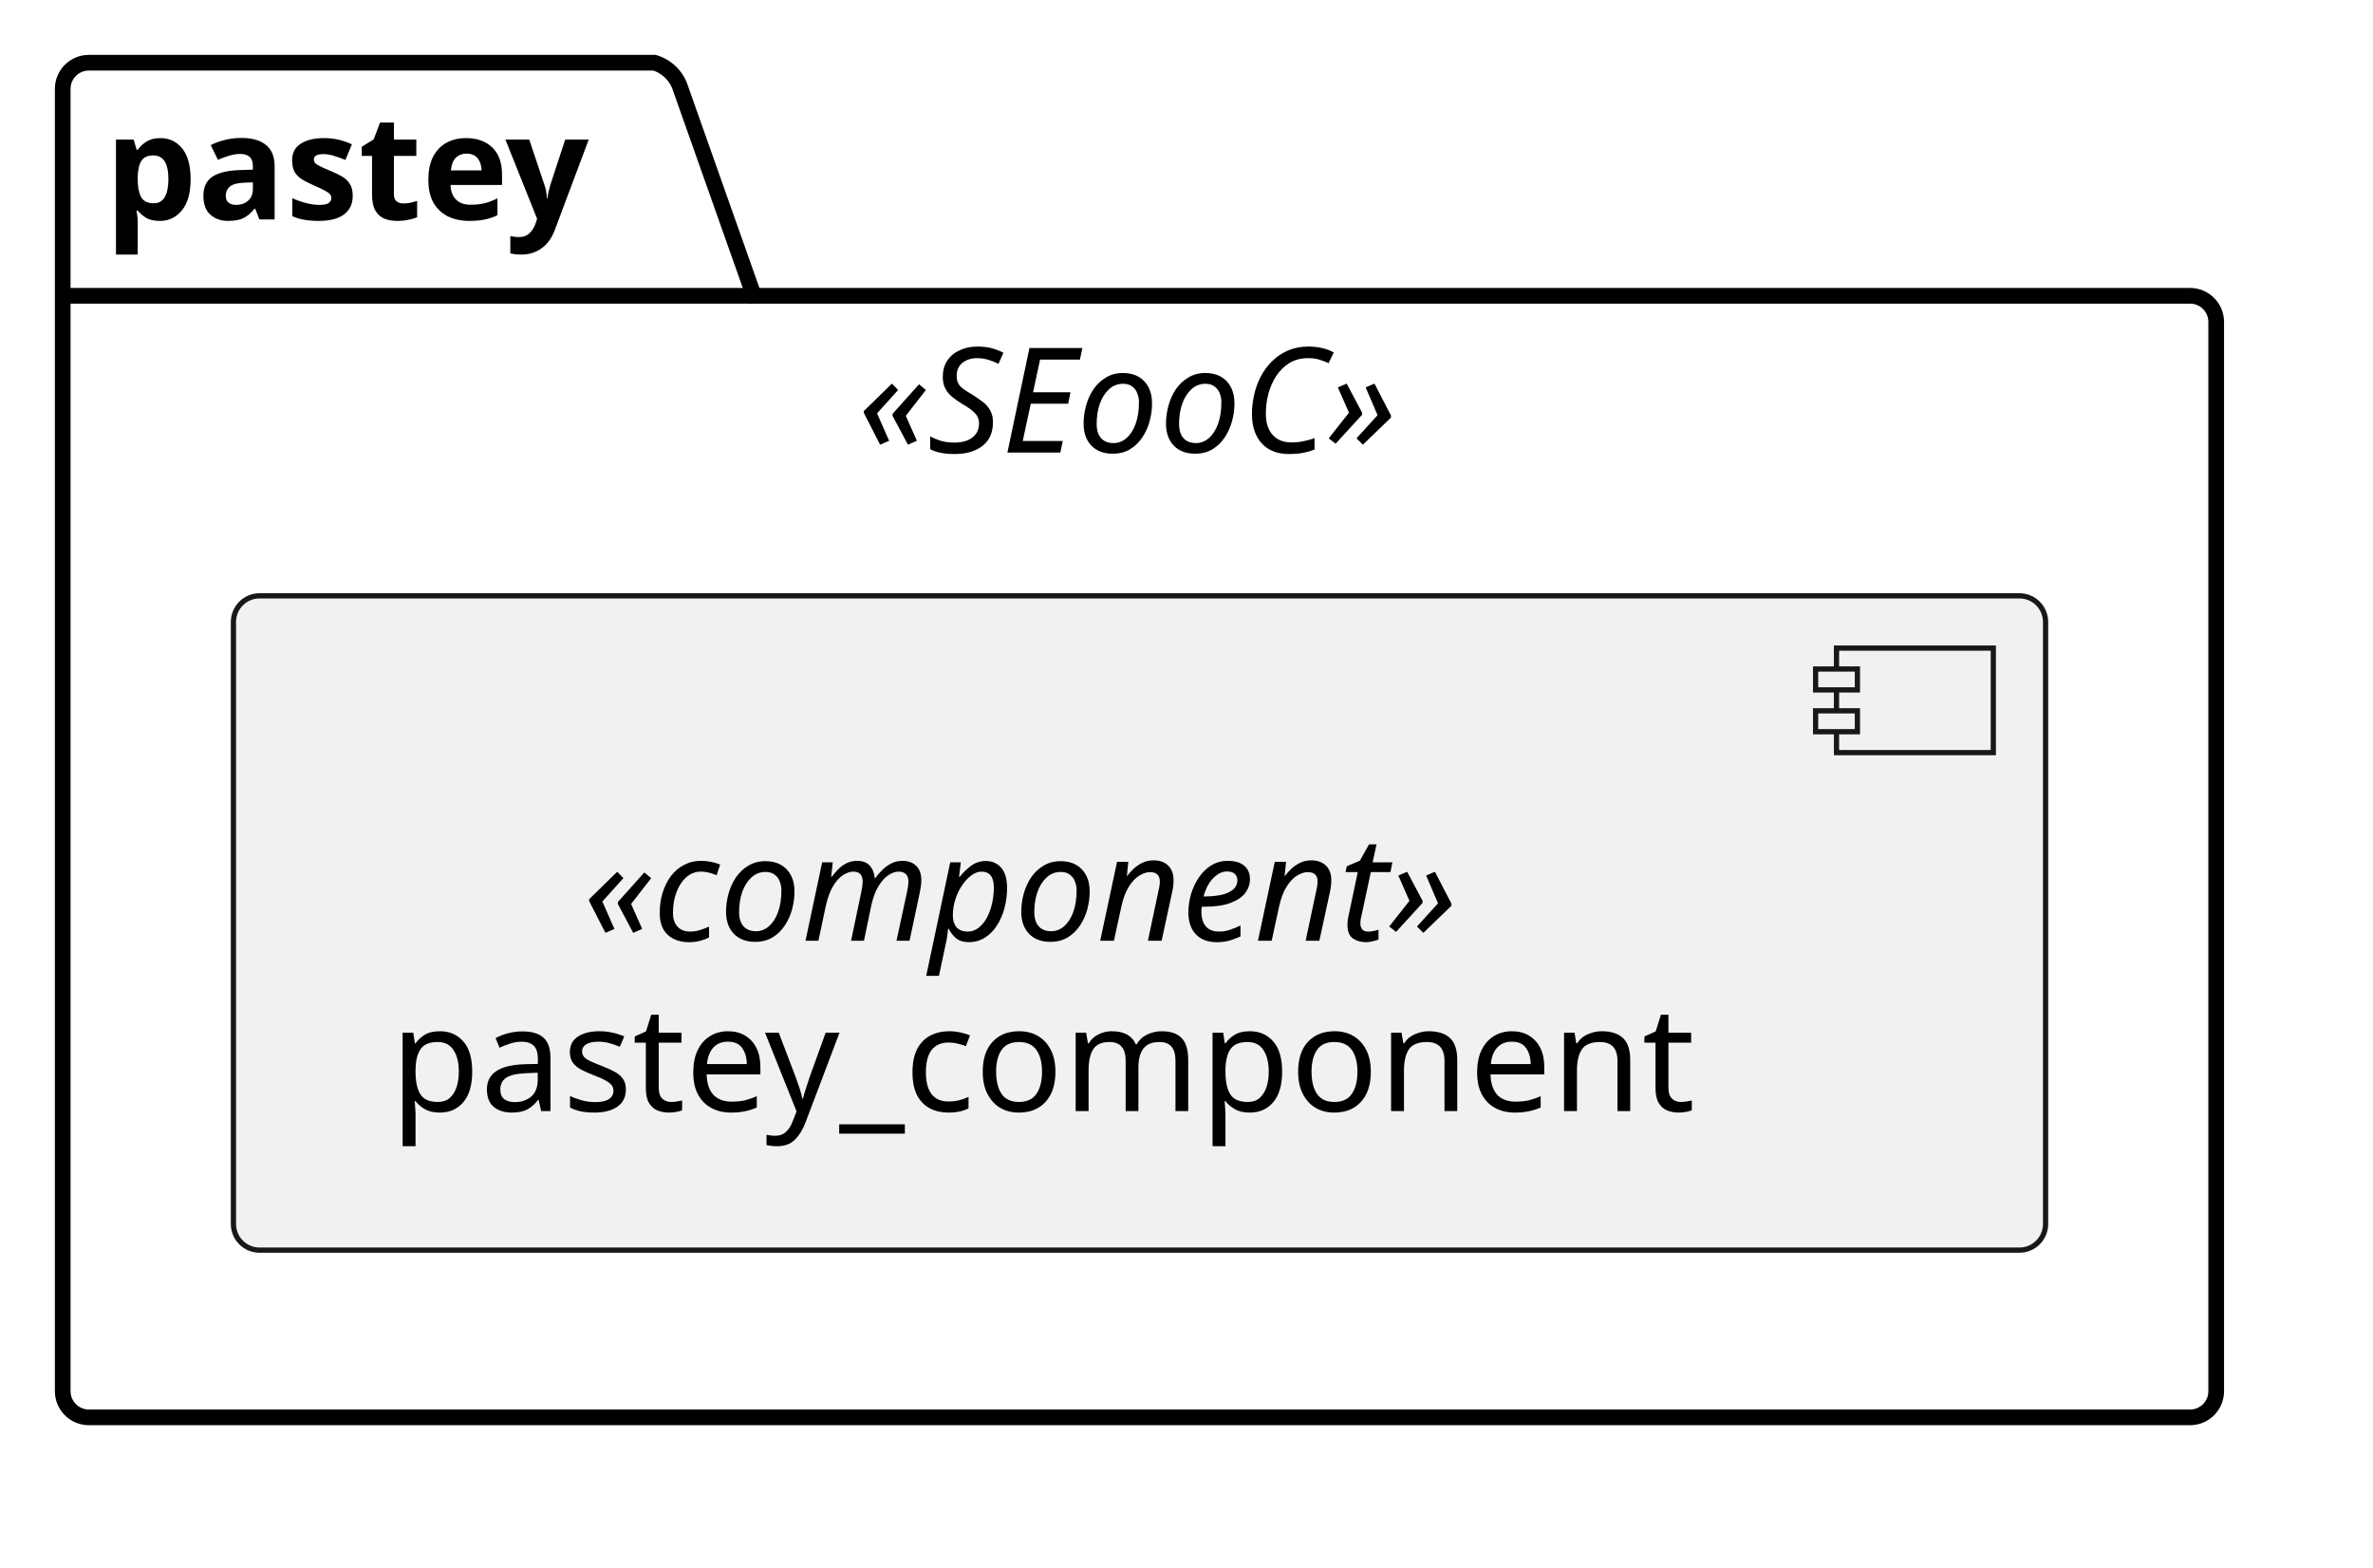
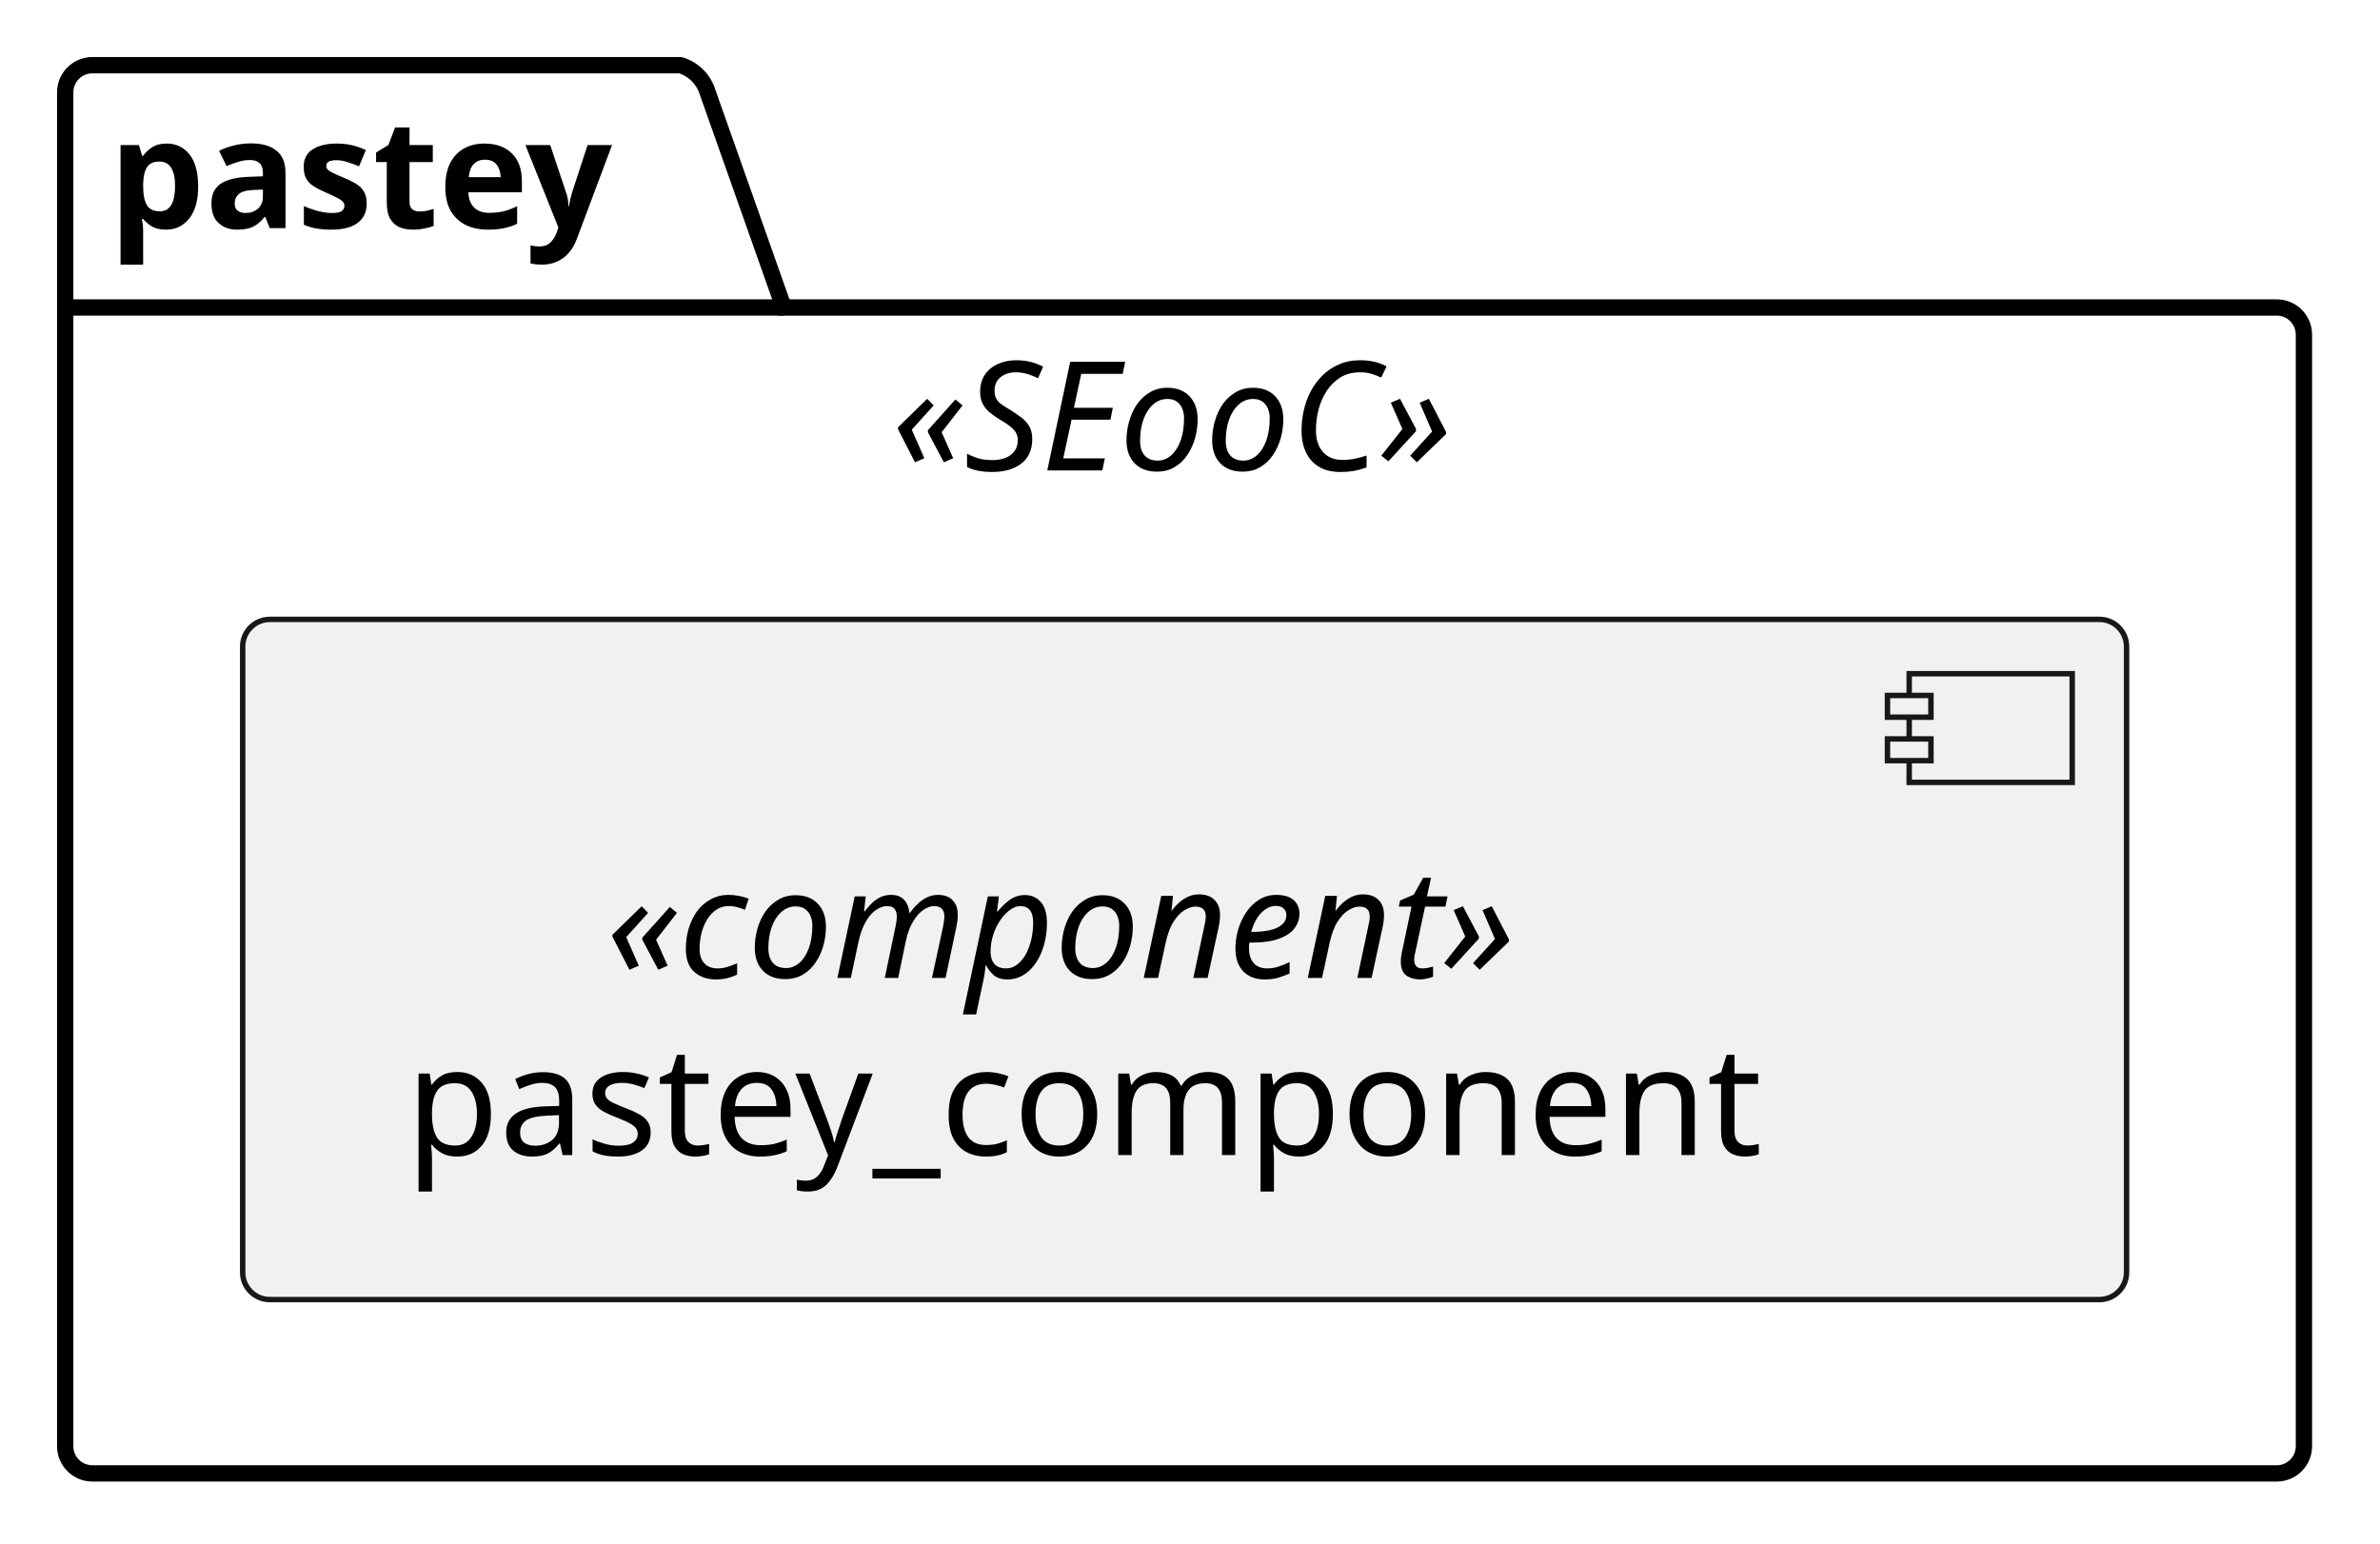
- <svg xmlns="http://www.w3.org/2000/svg" version="1.1" data-diagram-type="DESCRIPTION" style="width:227px;height:150px;background:#FFFFFF;" width="227px" height="150px" viewBox="0 0 227 150" zoomAndPan="magnify" preserveAspectRatio="none" contentStyleType="text/css">
+ <svg xmlns="http://www.w3.org/2000/svg" contentStyleType="text/css" data-diagram-type="DESCRIPTION" height="142px" preserveAspectRatio="none" style="width:219px;height:142px;background:#FFFFFF;" version="1.1" viewBox="0 0 219 142" width="219px" zoomAndPan="magnify">
  <defs />
-   <g font-family="sans-serif" lengthAdjust="spacing">
-     <g class="cluster" data-qualified-name="pastey" id="ent0001" data-source-line="2">
-       <path d="M8.5,6 L62.615,6 A3.75,3.75 0 0 1 65.115,8.5 L72.115,28.297 L209.5,28.297 A2.5,2.5 0 0 1 212,30.797 L212,133.09 A2.5,2.5 0 0 1 209.5,135.59 L8.5,135.59 A2.5,2.5 0 0 1 6,133.09 L6,8.5 A2.5,2.5 0 0 1 8.5,6" style="stroke:#000;stroke-width:1.5;" fill="none" />
-       <line x1="6" y1="28.297" x2="72.115" y2="28.297" style="stroke:#000;stroke-width:1.5;" />
-       <text x="10" y="20.995" fill="#000" font-size="14" textLength="53.115" font-weight="700">pastey</text>
-       <text x="82.04" y="43.292" fill="#000" font-size="14" textLength="61.92" font-style="italic">«SEooC»</text>
+   <g>
+     <g id="cluster_pastey">
+       <path d="M8.5,6 L62.615,6 A3.75,3.75 0 0 1 65.115,8.5 L72.115,28.297 L209.5,28.297 A2.5,2.5 0 0 1 212,30.797 L212,133.09 A2.5,2.5 0 0 1 209.5,135.59 L8.5,135.59 A2.5,2.5 0 0 1 6,133.09 L6,8.5 A2.5,2.5 0 0 1 8.5,6 " fill="transparent" style="stroke:#000000;stroke-width:1.5;" />
+       <line style="stroke:#000000;stroke-width:1.5;" x1="6" x2="72.115" y1="28.297" y2="28.297" />
+       <text fill="#000000" font-family="sans-serif" font-size="14" font-weight="bold" lengthAdjust="spacing" textLength="53.115" x="10" y="20.995">pastey</text>
+       <text fill="#000000" font-family="sans-serif" font-size="14" font-style="italic" lengthAdjust="spacing" textLength="61.92" x="82.04" y="43.292">«SEooC»</text>
    </g>
-     <g class="entity" data-qualified-name="pastey.pastey_component" id="ent0002" data-source-line="3">
-       <rect x="22.33" y="57" width="173.349" height="62.594" fill="#F1F1F1" style="stroke:#181818;stroke-width:0.5;" rx="2.5" ry="2.5" />
-       <rect x="175.679" y="62" width="15" height="10" fill="#F1F1F1" style="stroke:#181818;stroke-width:0.5;" />
-       <rect x="173.679" y="64" width="4" height="2" fill="#F1F1F1" style="stroke:#181818;stroke-width:0.5;" />
-       <rect x="173.679" y="68" width="4" height="2" fill="#F1F1F1" style="stroke:#181818;stroke-width:0.5;" />
-       <text x="55.763" y="89.995" fill="#000" font-size="14" textLength="96.482" font-style="italic">«component»</text>
-       <text x="37.33" y="106.292" fill="#000" font-size="14" textLength="133.349">pastey_component</text>
+     <g id="elem_pastey_component">
+       <rect fill="#F1F1F1" height="62.594" rx="2.5" ry="2.5" style="stroke:#181818;stroke-width:0.5;" width="173.349" x="22.33" y="57" />
+       <rect fill="#F1F1F1" height="10" style="stroke:#181818;stroke-width:0.5;" width="15" x="175.679" y="62" />
+       <rect fill="#F1F1F1" height="2" style="stroke:#181818;stroke-width:0.5;" width="4" x="173.679" y="64" />
+       <rect fill="#F1F1F1" height="2" style="stroke:#181818;stroke-width:0.5;" width="4" x="173.679" y="68" />
+       <text fill="#000000" font-family="sans-serif" font-size="14" font-style="italic" lengthAdjust="spacing" textLength="96.482" x="55.763" y="89.995">«component»</text>
+       <text fill="#000000" font-family="sans-serif" font-size="14" lengthAdjust="spacing" textLength="133.349" x="37.33" y="106.292">pastey_component</text>
    </g>
  </g>
</svg>
